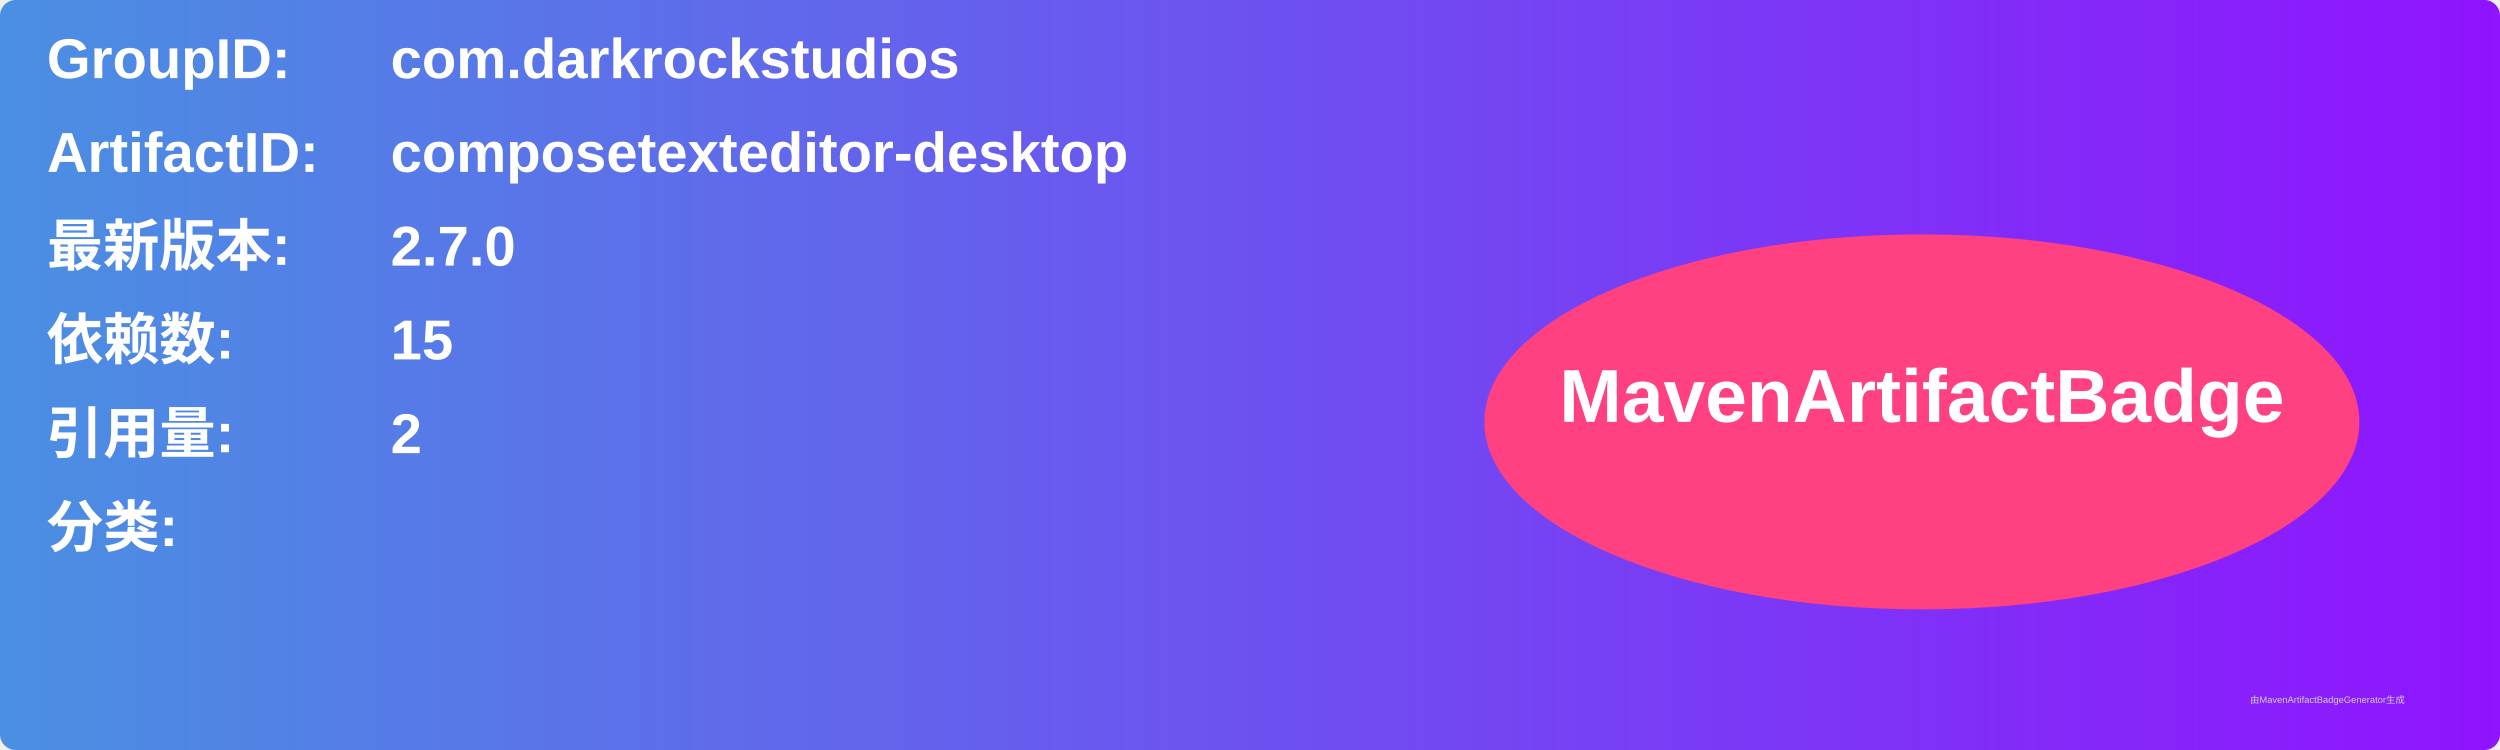
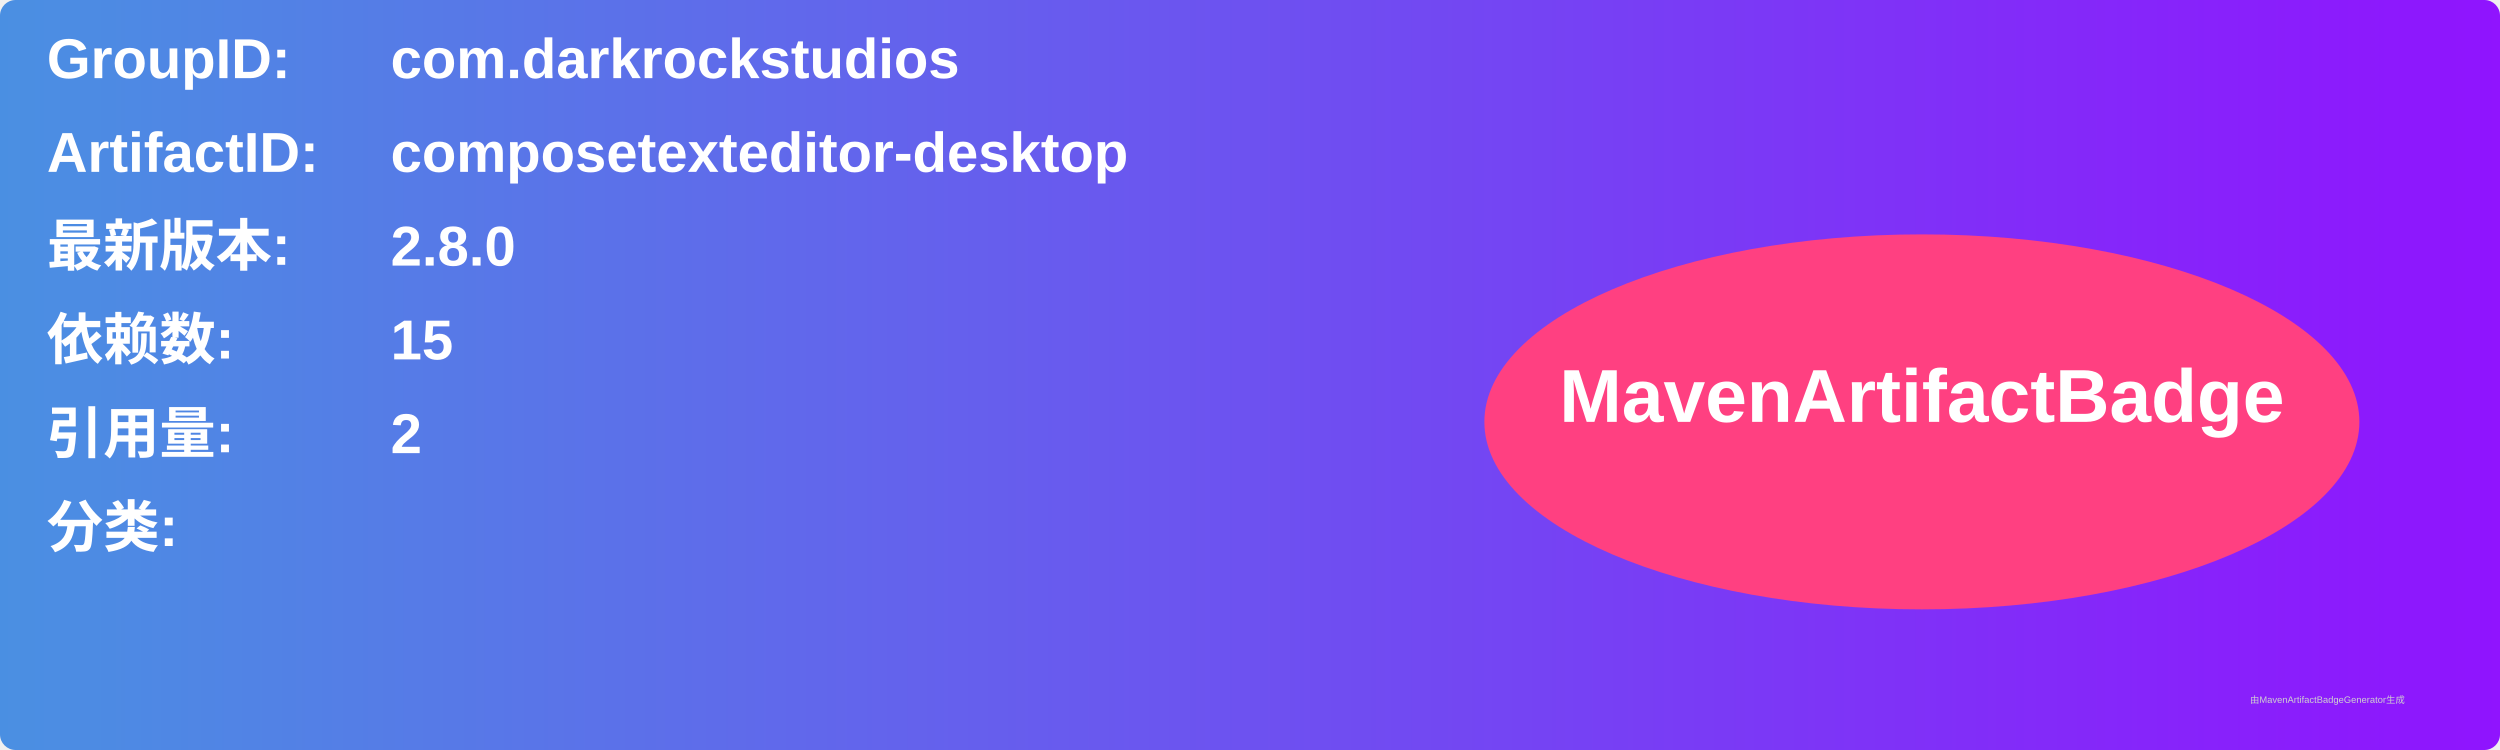
<svg xmlns="http://www.w3.org/2000/svg" width="800" height="240" viewBox="0 0 800 240">
  <linearGradient id="grad" x1="0%" y1="0%" x2="100%" y2="0%">
    <stop offset="0%" stop-color="#4a90e2" />
    <stop offset="100%" stop-color="#9013fe" />
  </linearGradient>
  <rect width="100%" height="100%" rx="5" ry="5" fill="url(#grad)" />
  <g transform="translate(15, 15)">
    <text x="0" y="10" font-family="Arial" font-size="18" fill="white" font-weight="bold" width="260">GroupID:</text>
    <text x="110" y="10" font-family="Arial" font-size="18" fill="white" font-weight="bold" width="460">com.darkrockstudios</text>
    <text x="0" y="40" font-family="Arial" font-size="18" fill="white" font-weight="bold" width="260">ArtifactID:</text>
    <text x="110" y="40" font-family="Arial" font-size="18" fill="white" font-weight="bold" width="460">composetexteditor-desktop</text>
    <text x="0" y="70" font-family="Arial" font-size="18" fill="white" font-weight="bold">最新版本:</text>
    <text x="110" y="70" font-family="Arial" font-size="18" fill="white" font-weight="bold">
-       <tspan font-weight="bold">2.7.0</tspan>
+       <tspan font-weight="bold">2.8.0</tspan>
    </text>
    <text x="0" y="100" font-family="Arial" font-size="18" fill="white" font-weight="bold">依赖数: </text>
    <text x="110" y="100" font-family="Arial" font-size="18" fill="white">
      <tspan font-weight="bold">15</tspan>
    </text>
    <text x="0" y="130" font-family="Arial" font-size="18" fill="white" font-weight="bold">引用量: </text>
    <text x="110" y="130" font-family="Arial" font-size="18" fill="white">
      <tspan font-weight="bold">2</tspan>
    </text>
    <text x="0" y="160" font-family="Arial" font-size="18" fill="white" font-weight="bold">分类:</text>
    <text x="10" y="190" font-family="Arial" font-size="10" fill="white">
      <tspan font-weight="bold" />
    </text>
    <ellipse cx="600" cy="120" rx="140" ry="60" fill="#ff4081" />
    <text x="600" y="120" text-anchor="middle" font-family="Arial" font-size="24" fill="white" font-weight="bold">MavenArtifactBadge</text>
  </g>
  <text x="720" y="225" font-family="Arial" font-size="3" fill="#d0d0d0">由MavenArtifactBadgeGenerator生成</text>
</svg>
